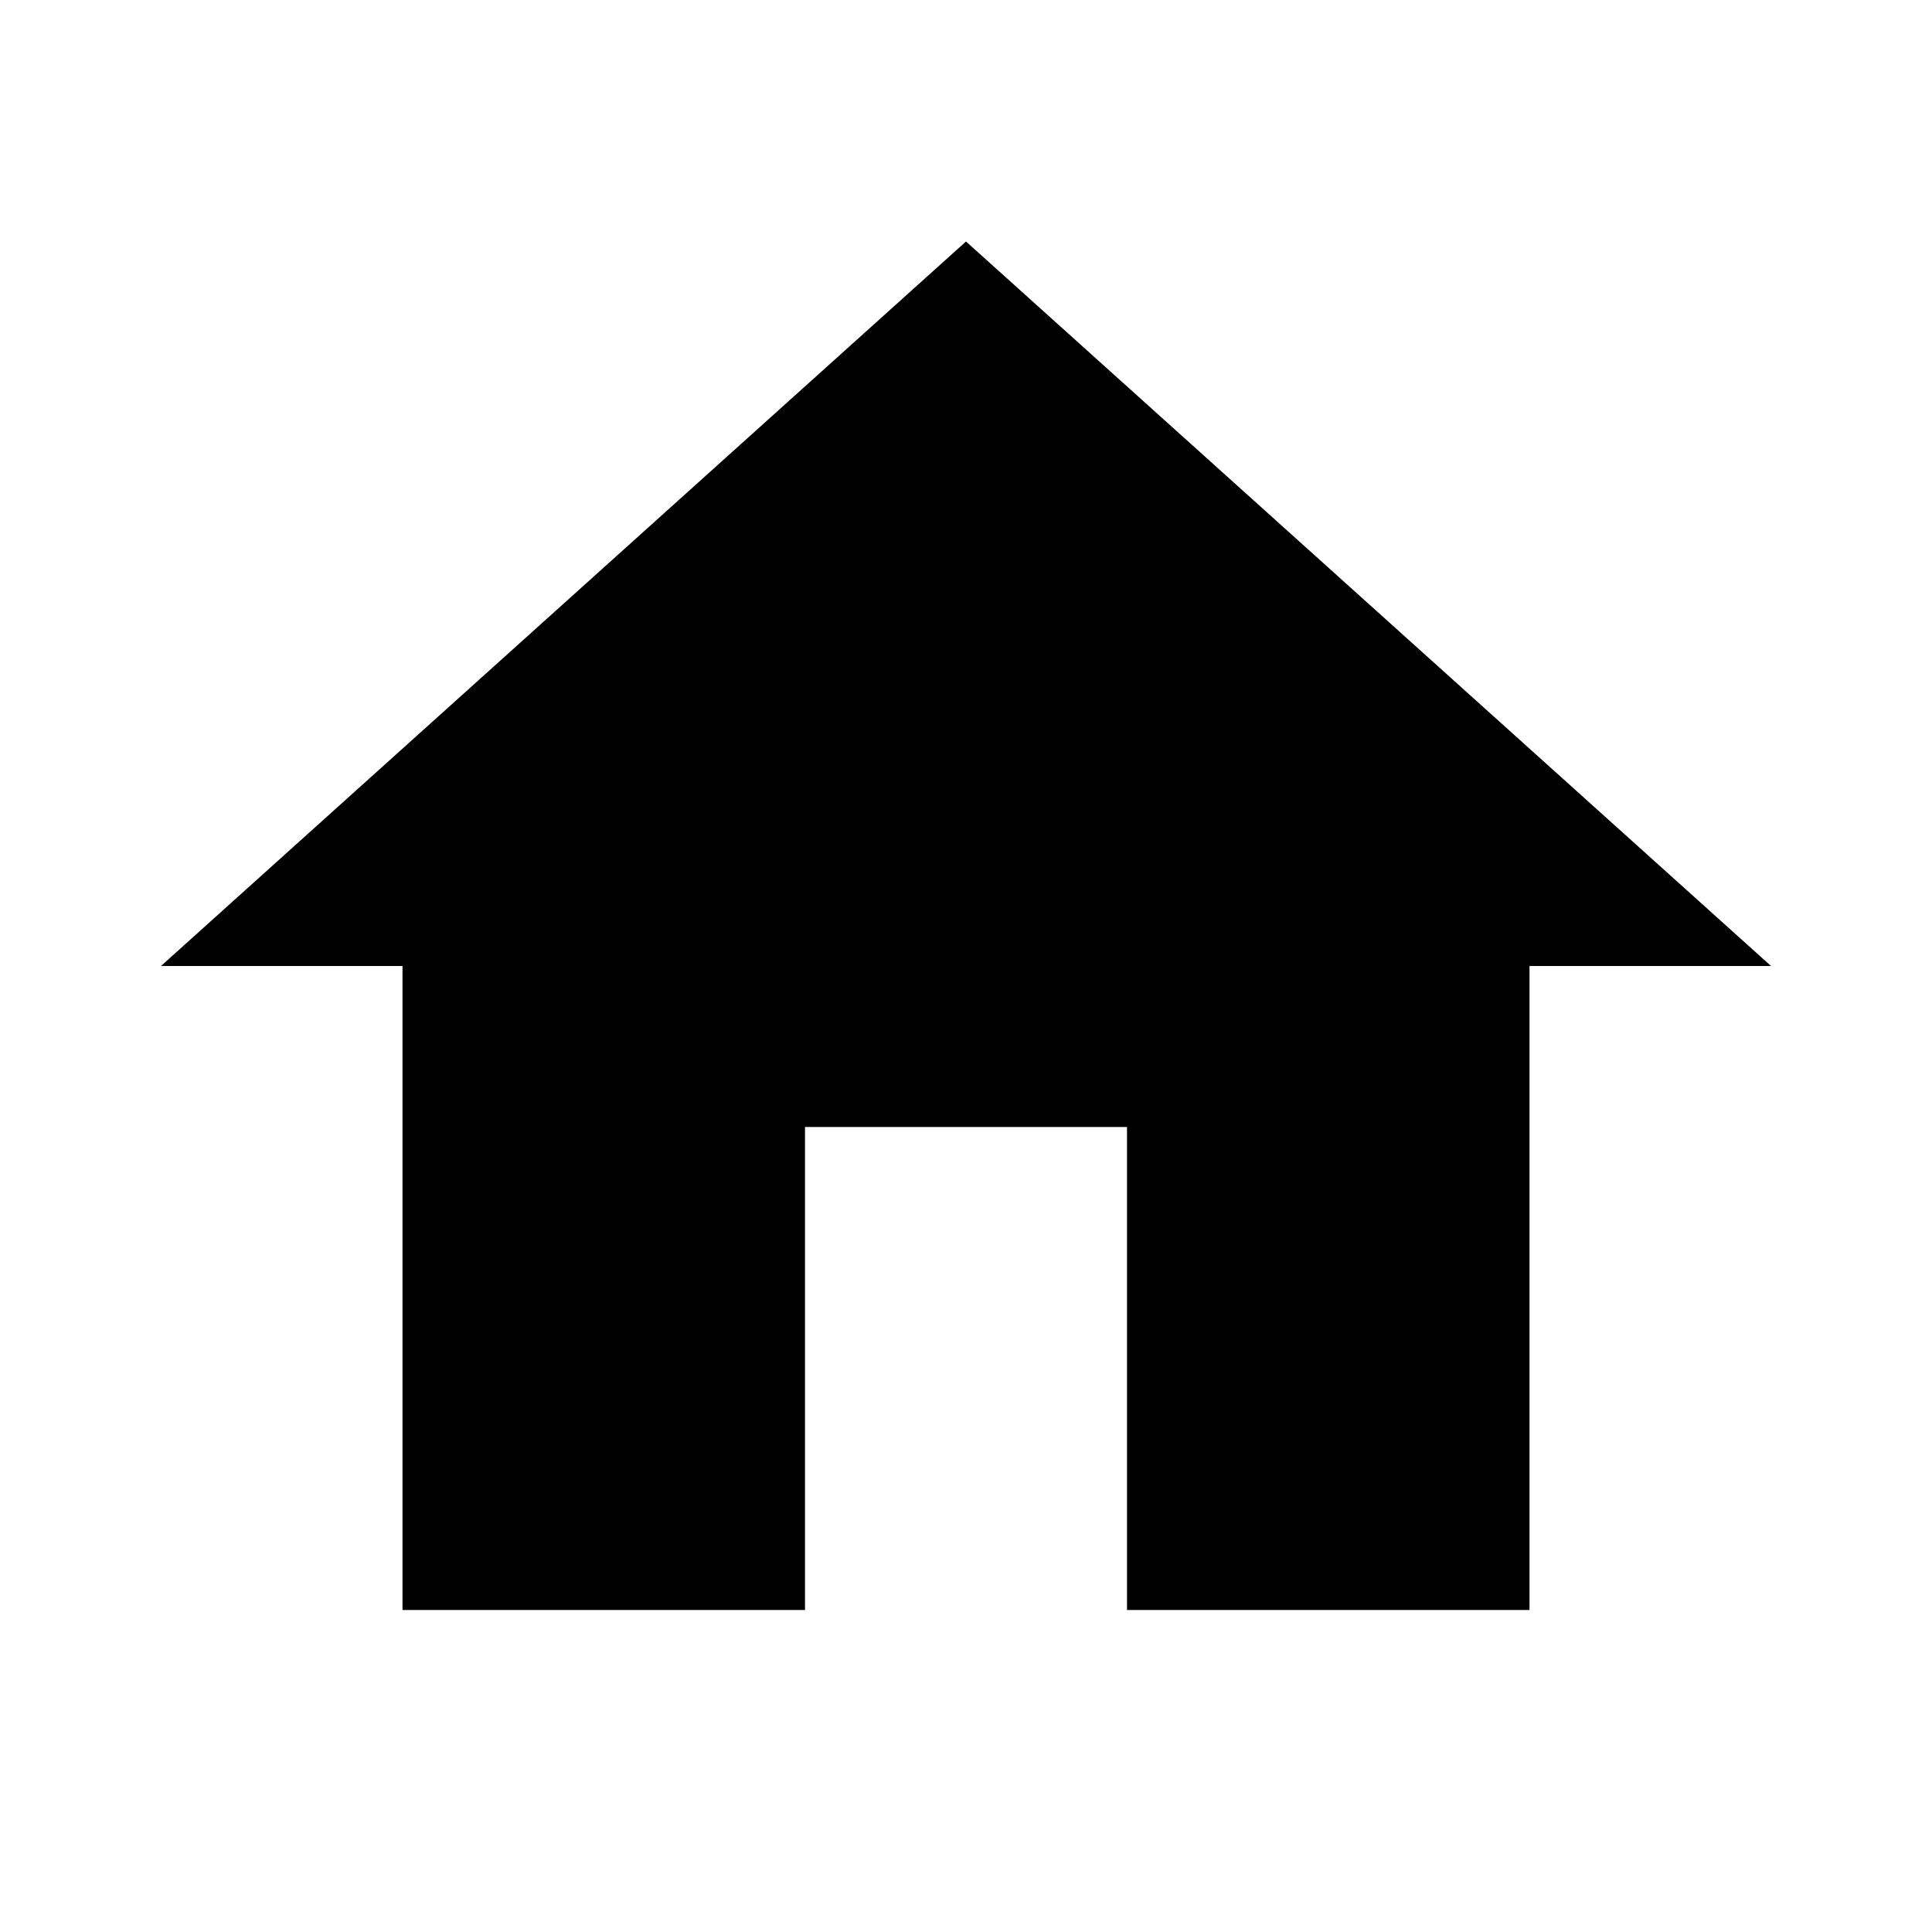
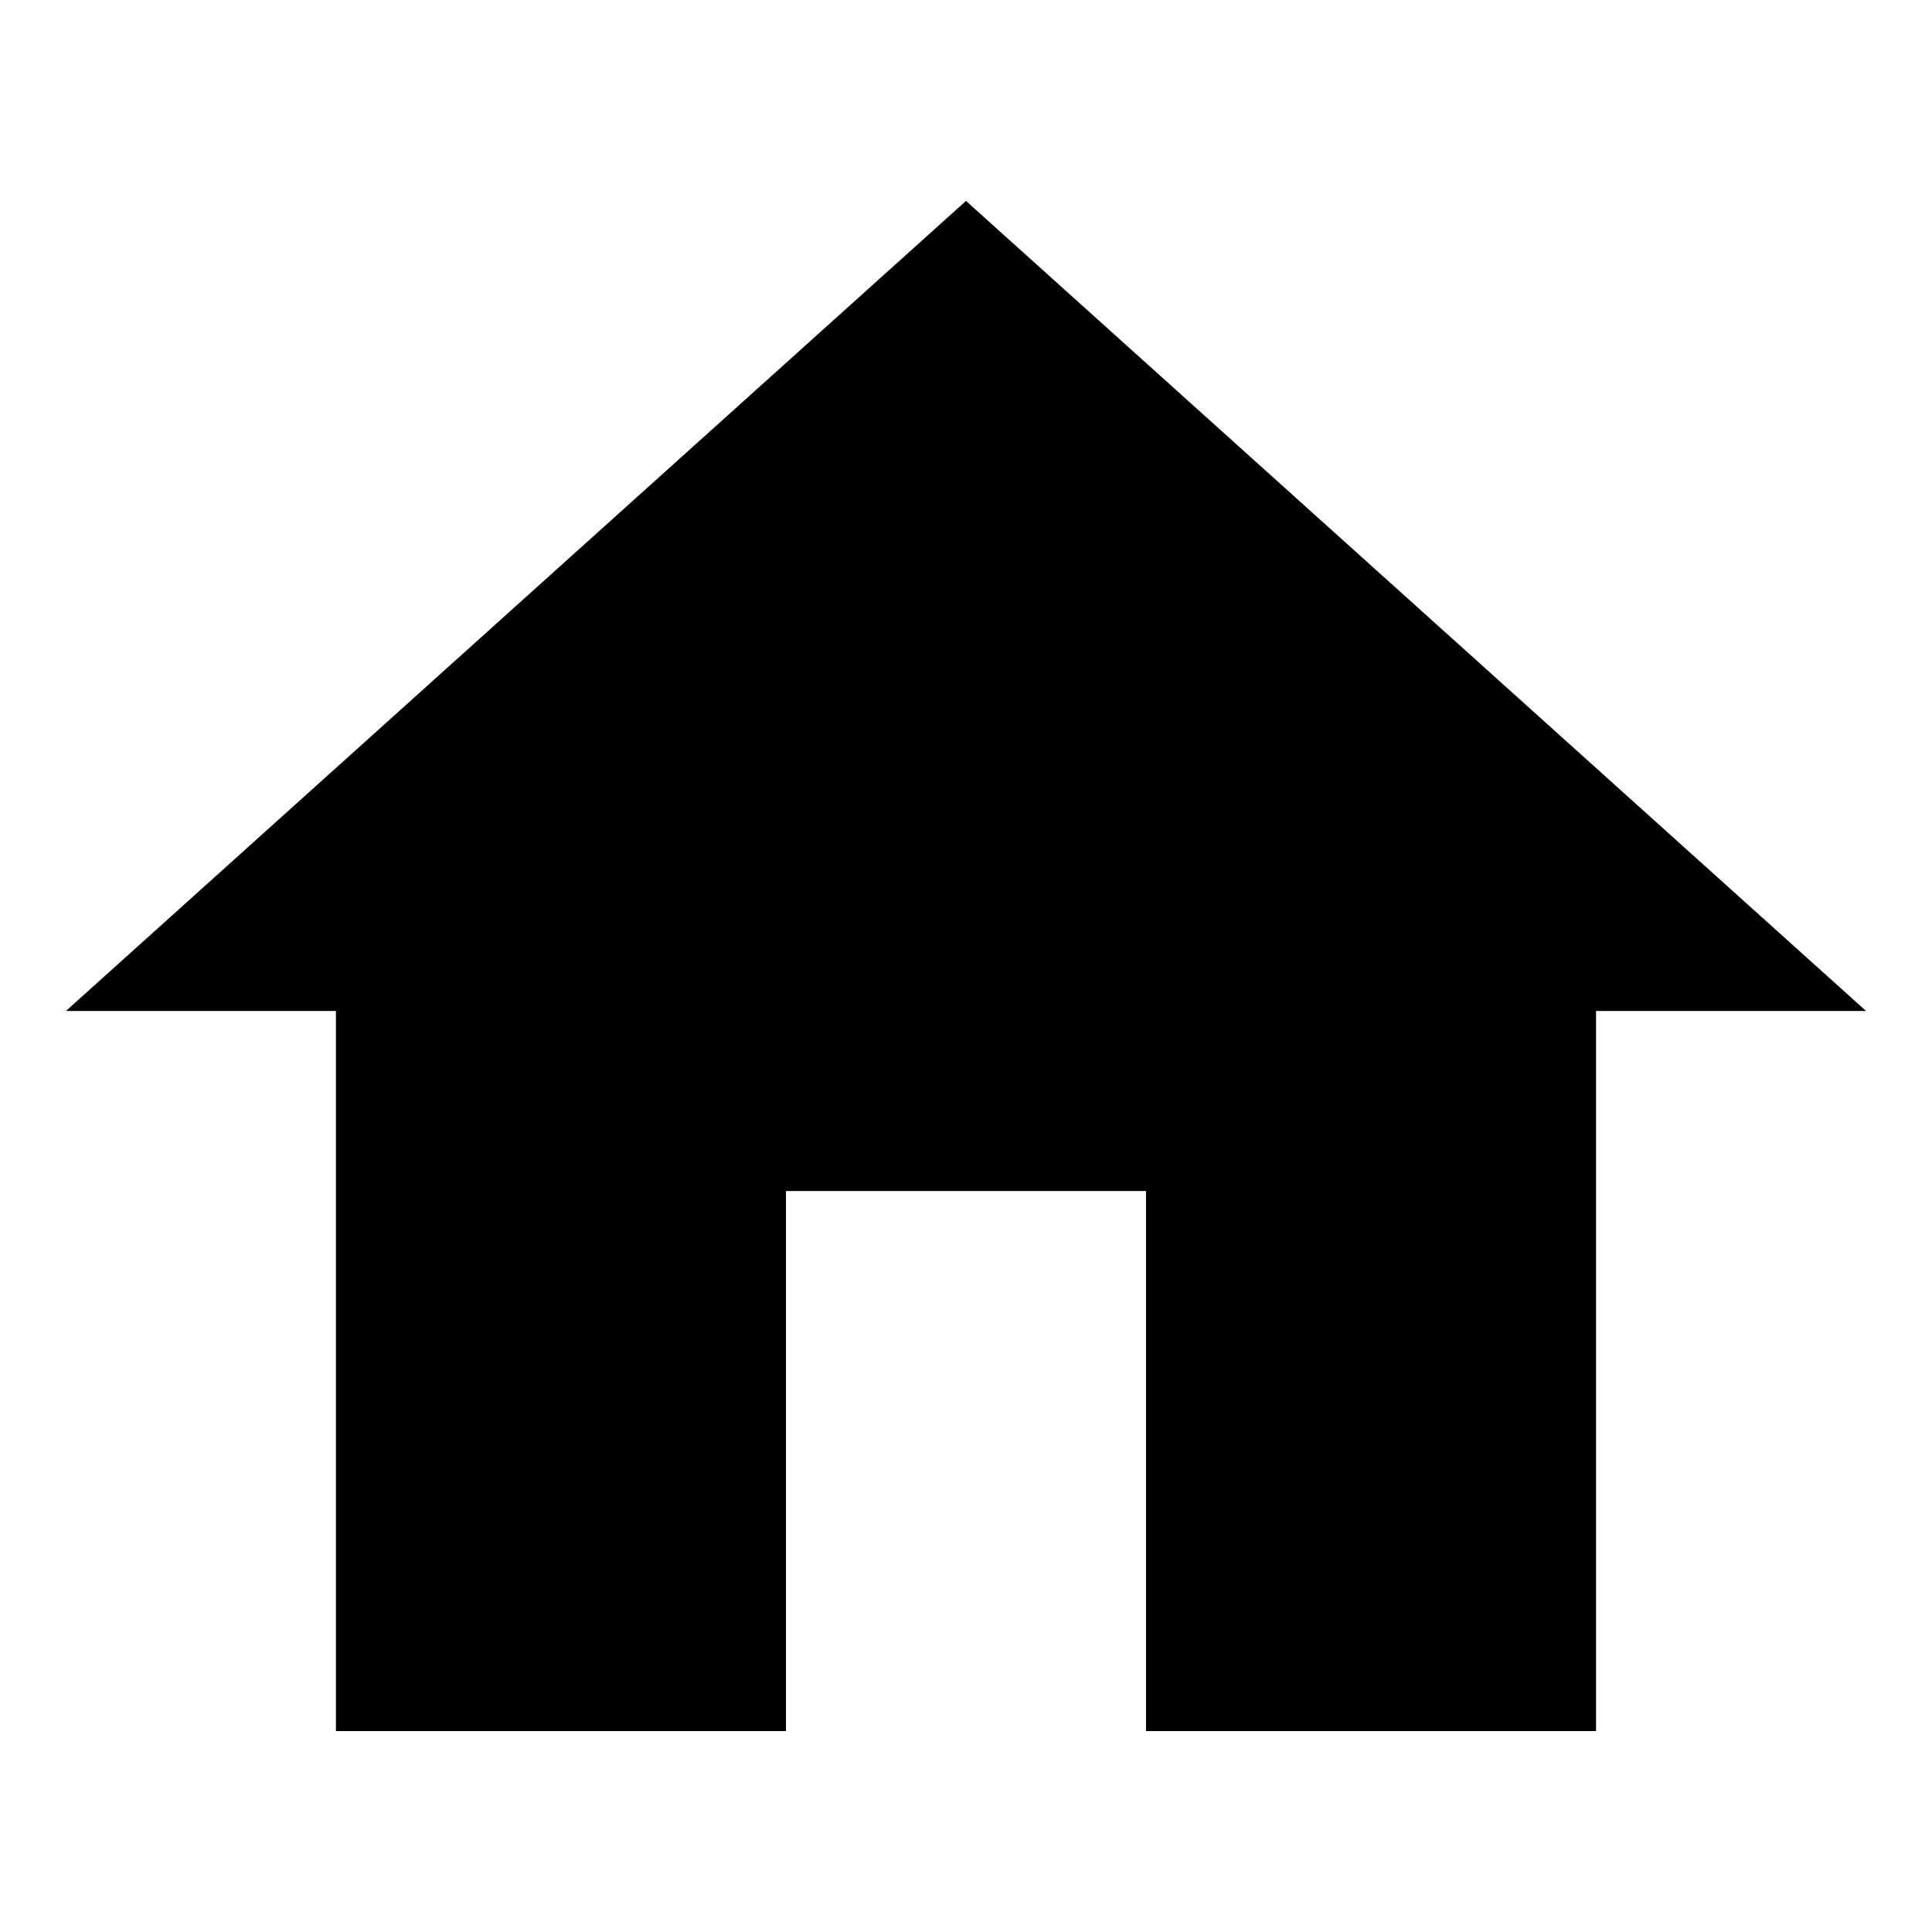
- <svg xmlns="http://www.w3.org/2000/svg" width="24" height="24" viewBox="0 0 24 24">
-   <path d="M10 20v-6h4v6h5v-8h3L12 3 2 12h3v8z" fill="currentColor" />
+ <svg xmlns="http://www.w3.org/2000/svg" width="1e3" height="1e3" version="1.1" viewBox="0 0 1e3 1e3">
+   <path d="m406.82 896v-279.53h186.35v279.53h232.94v-372.71h139.76l-465.88-419.29-465.88 419.29h139.76v372.71z" stroke-width="46.588" />
</svg>
